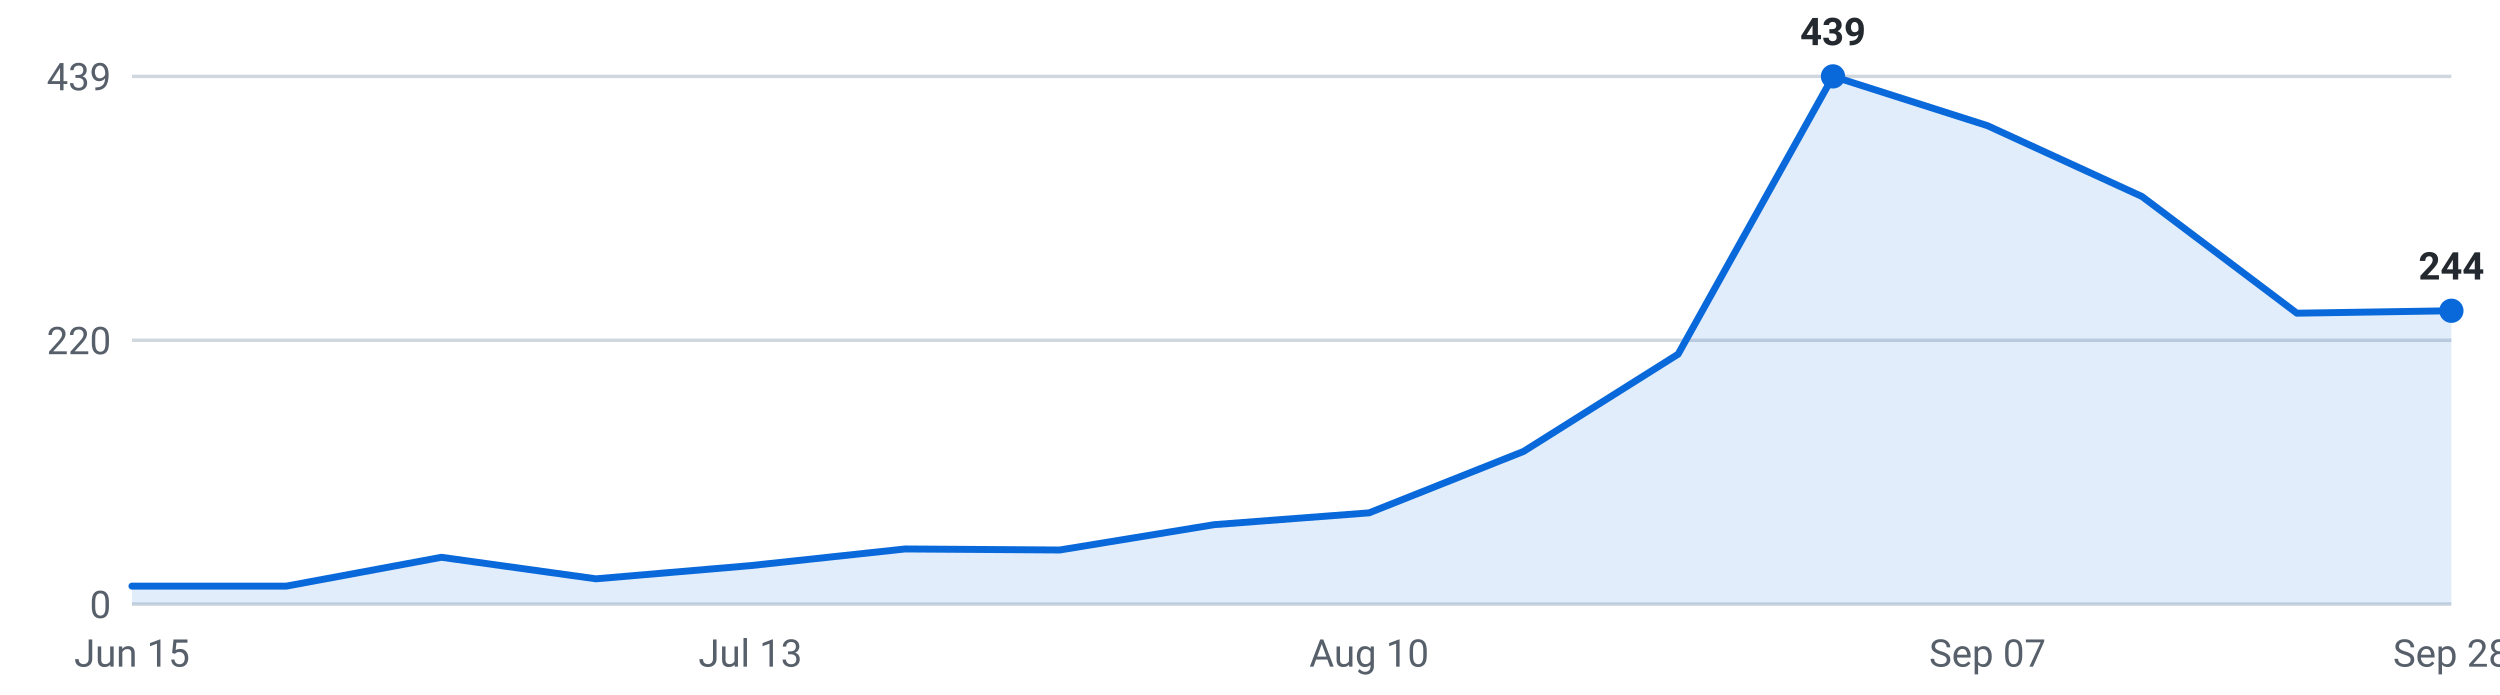
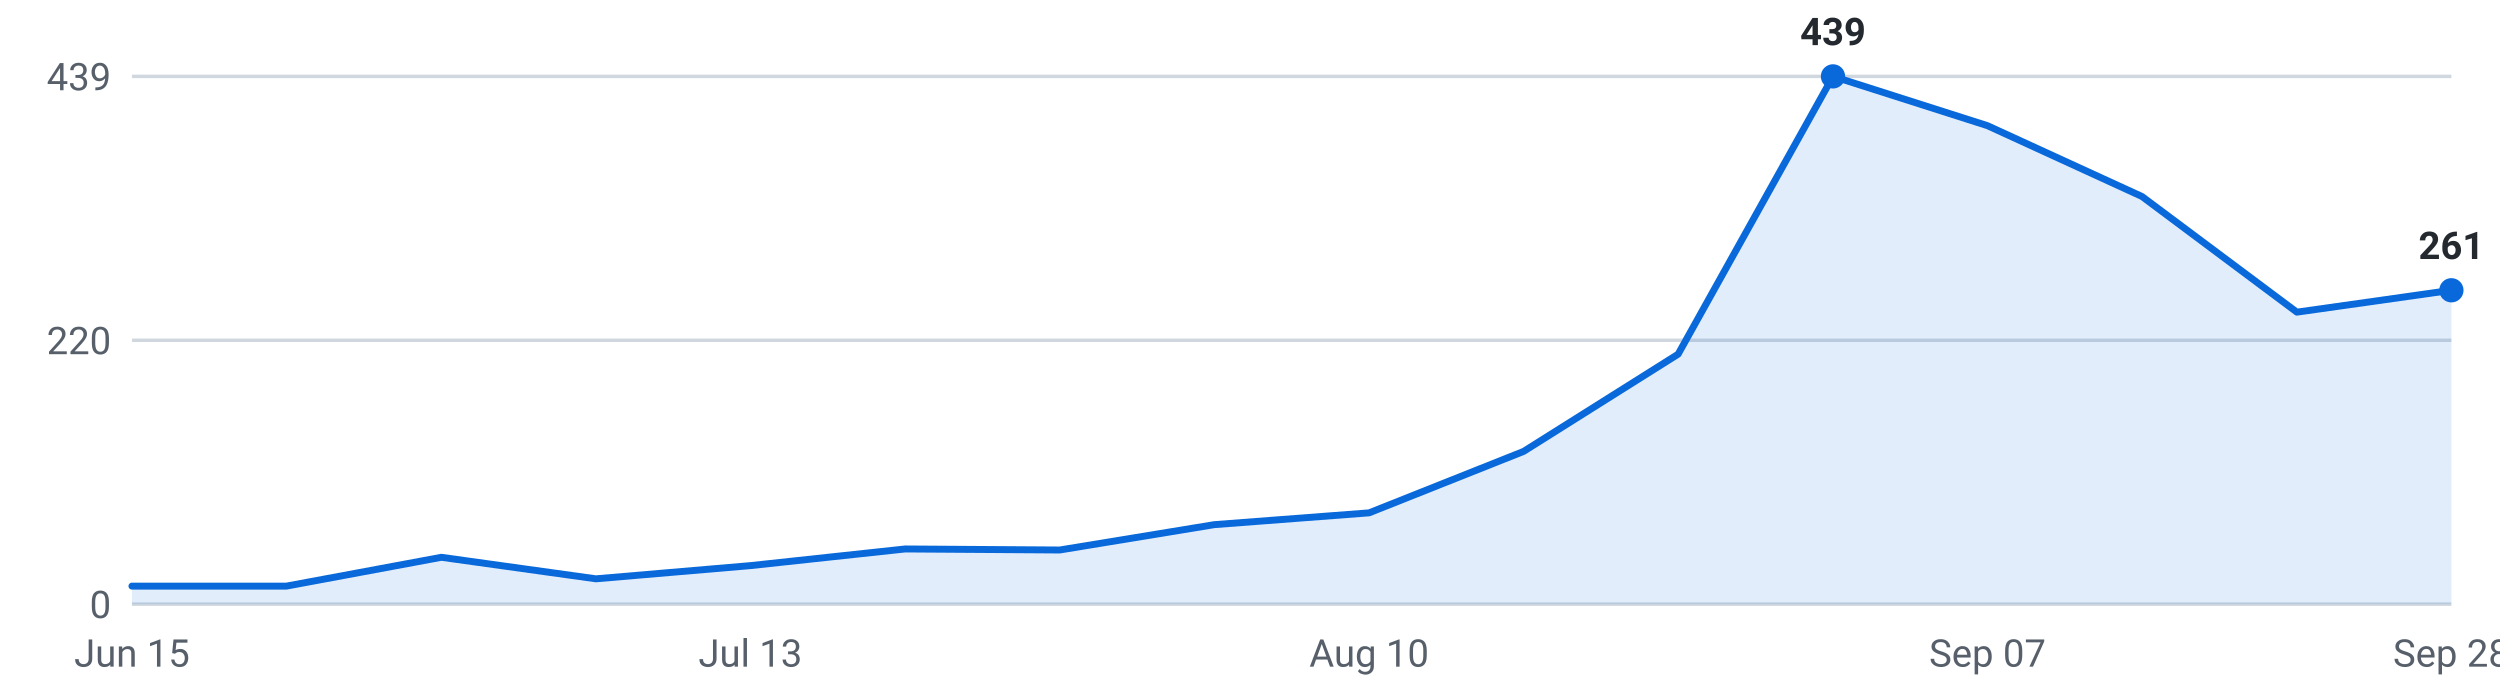
<svg xmlns="http://www.w3.org/2000/svg" viewBox="0 0 720 200" width="720" height="200" role="img" aria-label="Internships posted per week, last 16 weeks">
  <g font-family="-apple-system,Segoe UI,Roboto,sans-serif" font-size="11">
    <line x1="38" y1="174.0" x2="706" y2="174.0" stroke="#d0d7de" stroke-width="1" />
    <text x="32" y="178.0" text-anchor="end" fill="#57606a">0</text>
    <line x1="38" y1="98.0" x2="706" y2="98.0" stroke="#d0d7de" stroke-width="1" />
    <text x="32" y="102.0" text-anchor="end" fill="#57606a">220</text>
    <line x1="38" y1="22.0" x2="706" y2="22.0" stroke="#d0d7de" stroke-width="1" />
    <text x="32" y="26.0" text-anchor="end" fill="#57606a">439</text>
-     <path d="M38.0,174 L38.0,168.8 L82.5,168.8 L127.1,160.5 L171.6,166.7 L216.1,162.9 L260.7,158.1 L305.2,158.4 L349.7,151.1 L394.3,147.7 L438.8,130.0 L483.3,102.0 L527.9,22.0 L572.4,36.2 L616.9,56.6 L661.5,90.2 L706.0,89.5 L706.0,174 Z" fill="#0969da" fill-opacity="0.12" />
-     <polyline points="38.0,168.8 82.5,168.8 127.1,160.5 171.6,166.7 216.1,162.9 260.7,158.1 305.2,158.4 349.7,151.1 394.3,147.7 438.8,130.0 483.3,102.0 527.9,22.0 572.4,36.2 616.9,56.6 661.5,90.2 706.0,89.5" fill="none" stroke="#0969da" stroke-width="2" stroke-linejoin="round" stroke-linecap="round" />
+     <path d="M38.0,174 L38.0,168.8 L82.5,168.8 L127.1,160.5 L171.6,166.7 L216.1,162.9 L260.7,158.1 L305.2,158.4 L349.7,151.1 L394.3,147.7 L438.8,130.0 L483.3,102.0 L527.9,22.0 L572.4,36.2 L616.9,56.6 L661.5,89.9 L706.0,83.6 L706.0,174 Z" fill="#0969da" fill-opacity="0.12" />
+     <polyline points="38.0,168.8 82.5,168.8 127.1,160.5 171.6,166.7 216.1,162.9 260.7,158.1 305.2,158.4 349.7,151.1 394.3,147.7 438.8,130.0 483.3,102.0 527.9,22.0 572.4,36.2 616.9,56.6 661.5,89.9 706.0,83.6" fill="none" stroke="#0969da" stroke-width="2" stroke-linejoin="round" stroke-linecap="round" />
    <circle cx="527.9" cy="22.0" r="3.5" fill="#0969da" />
    <text x="527.9" y="13.0" text-anchor="middle" fill="#24292f" font-weight="600">439</text>
-     <circle cx="706.0" cy="89.5" r="3.5" fill="#0969da" />
-     <text x="706.0" y="80.5" text-anchor="middle" fill="#24292f" font-weight="600">244</text>
+     <circle cx="706.0" cy="83.6" r="3.5" fill="#0969da" />
+     <text x="706.0" y="74.6" text-anchor="middle" fill="#24292f" font-weight="600">261</text>
    <text x="38.0" y="192" text-anchor="middle" fill="#57606a">Jun 15</text>
    <text x="216.1" y="192" text-anchor="middle" fill="#57606a">Jul 13</text>
    <text x="394.3" y="192" text-anchor="middle" fill="#57606a">Aug 10</text>
    <text x="572.4" y="192" text-anchor="middle" fill="#57606a">Sep 07</text>
    <text x="706.0" y="192" text-anchor="middle" fill="#57606a">Sep 28</text>
  </g>
</svg>
